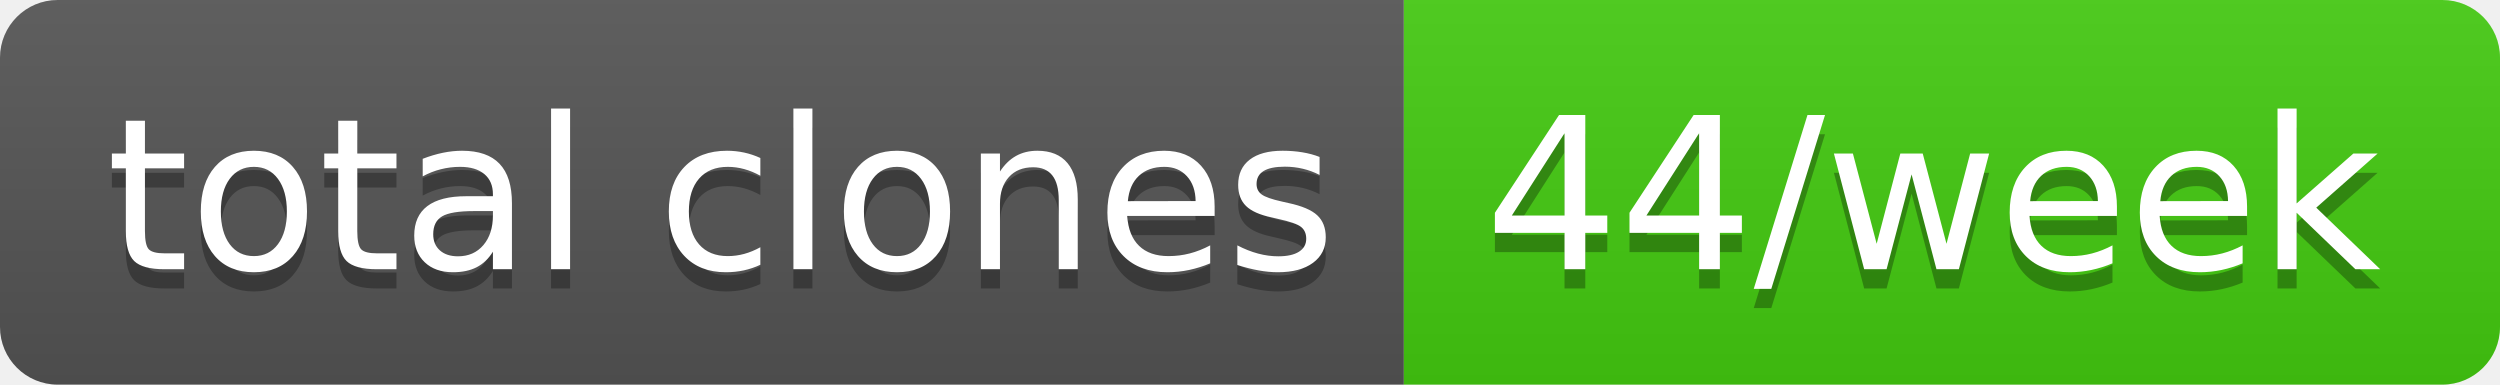
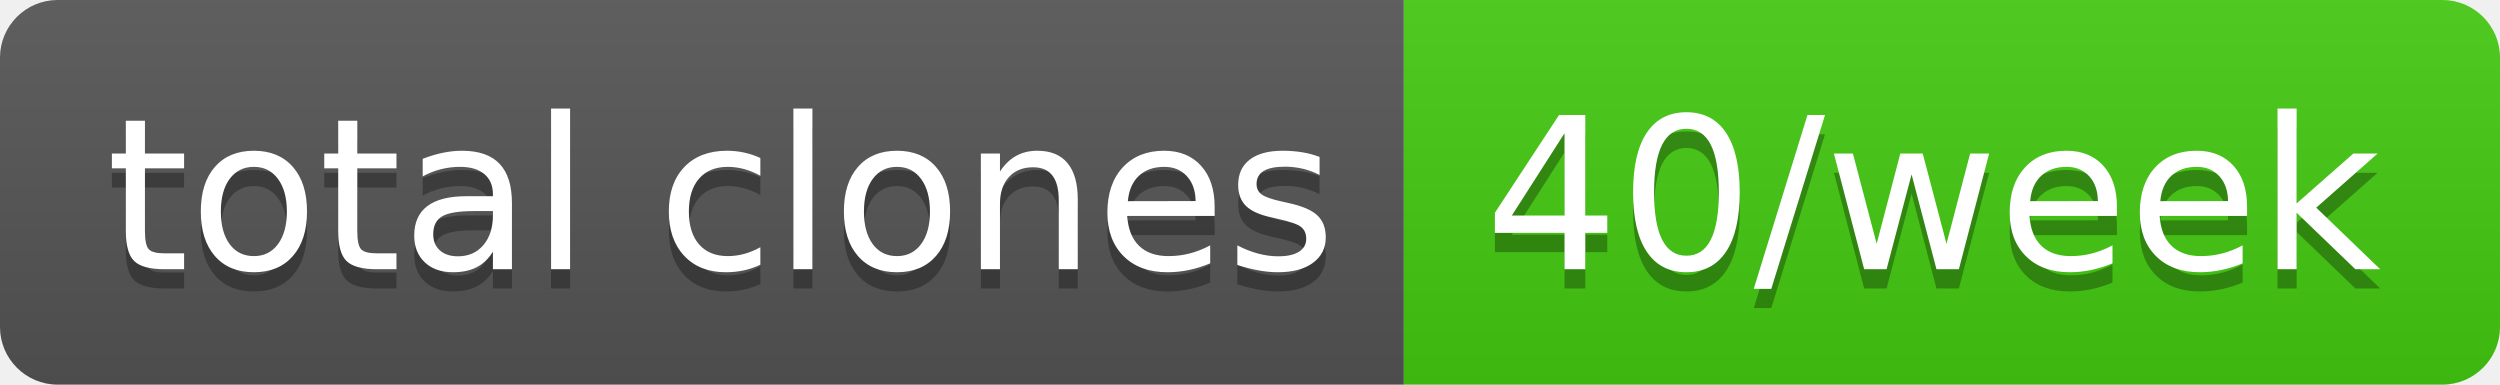
- <svg xmlns="http://www.w3.org/2000/svg" width="130" height="20" role="img" aria-label="total clones: 44/week">
+ <svg xmlns="http://www.w3.org/2000/svg" width="130" height="20" role="img" aria-label="total clones: 40/week">
  <linearGradient id="s" x2="0" y2="100%">
    <stop offset="0" stop-color="#bbb" stop-opacity=".1" />
    <stop offset="1" stop-opacity=".1" />
  </linearGradient>
  <clipPath id="r">
    <rect width="130" height="20" rx="3" fill="#fff" />
  </clipPath>
  <g clip-path="url(#r)">
    <rect width="73" height="20" fill="#555" />
    <rect x="73" width="57" height="20" fill="#4c1" />
    <rect width="130" height="20" fill="url(#s)" />
  </g>
  <g fill="#fff" text-anchor="middle" font-family="Verdana,Geneva,DejaVu Sans,sans-serif" text-rendering="geometricPrecision" font-size="110">
    <text aria-hidden="true" x="375" y="150" fill="#010101" fill-opacity=".3" transform="scale(.1)" textLength="630">total clones</text>
    <text x="375" y="140" transform="scale(.1)" fill="#fff" textLength="630">total clones</text>
-     <text aria-hidden="true" x="1005" y="150" fill="#010101" fill-opacity=".3" transform="scale(.1)" textLength="470">44/week</text>
-     <text x="1005" y="140" transform="scale(.1)" fill="#fff" textLength="470">44/week</text>
+     <text aria-hidden="true" x="1005" y="150" fill="#010101" fill-opacity=".3" transform="scale(.1)" textLength="470">40/week</text>
+     <text x="1005" y="140" transform="scale(.1)" fill="#fff" textLength="470">40/week</text>
  </g>
</svg>
